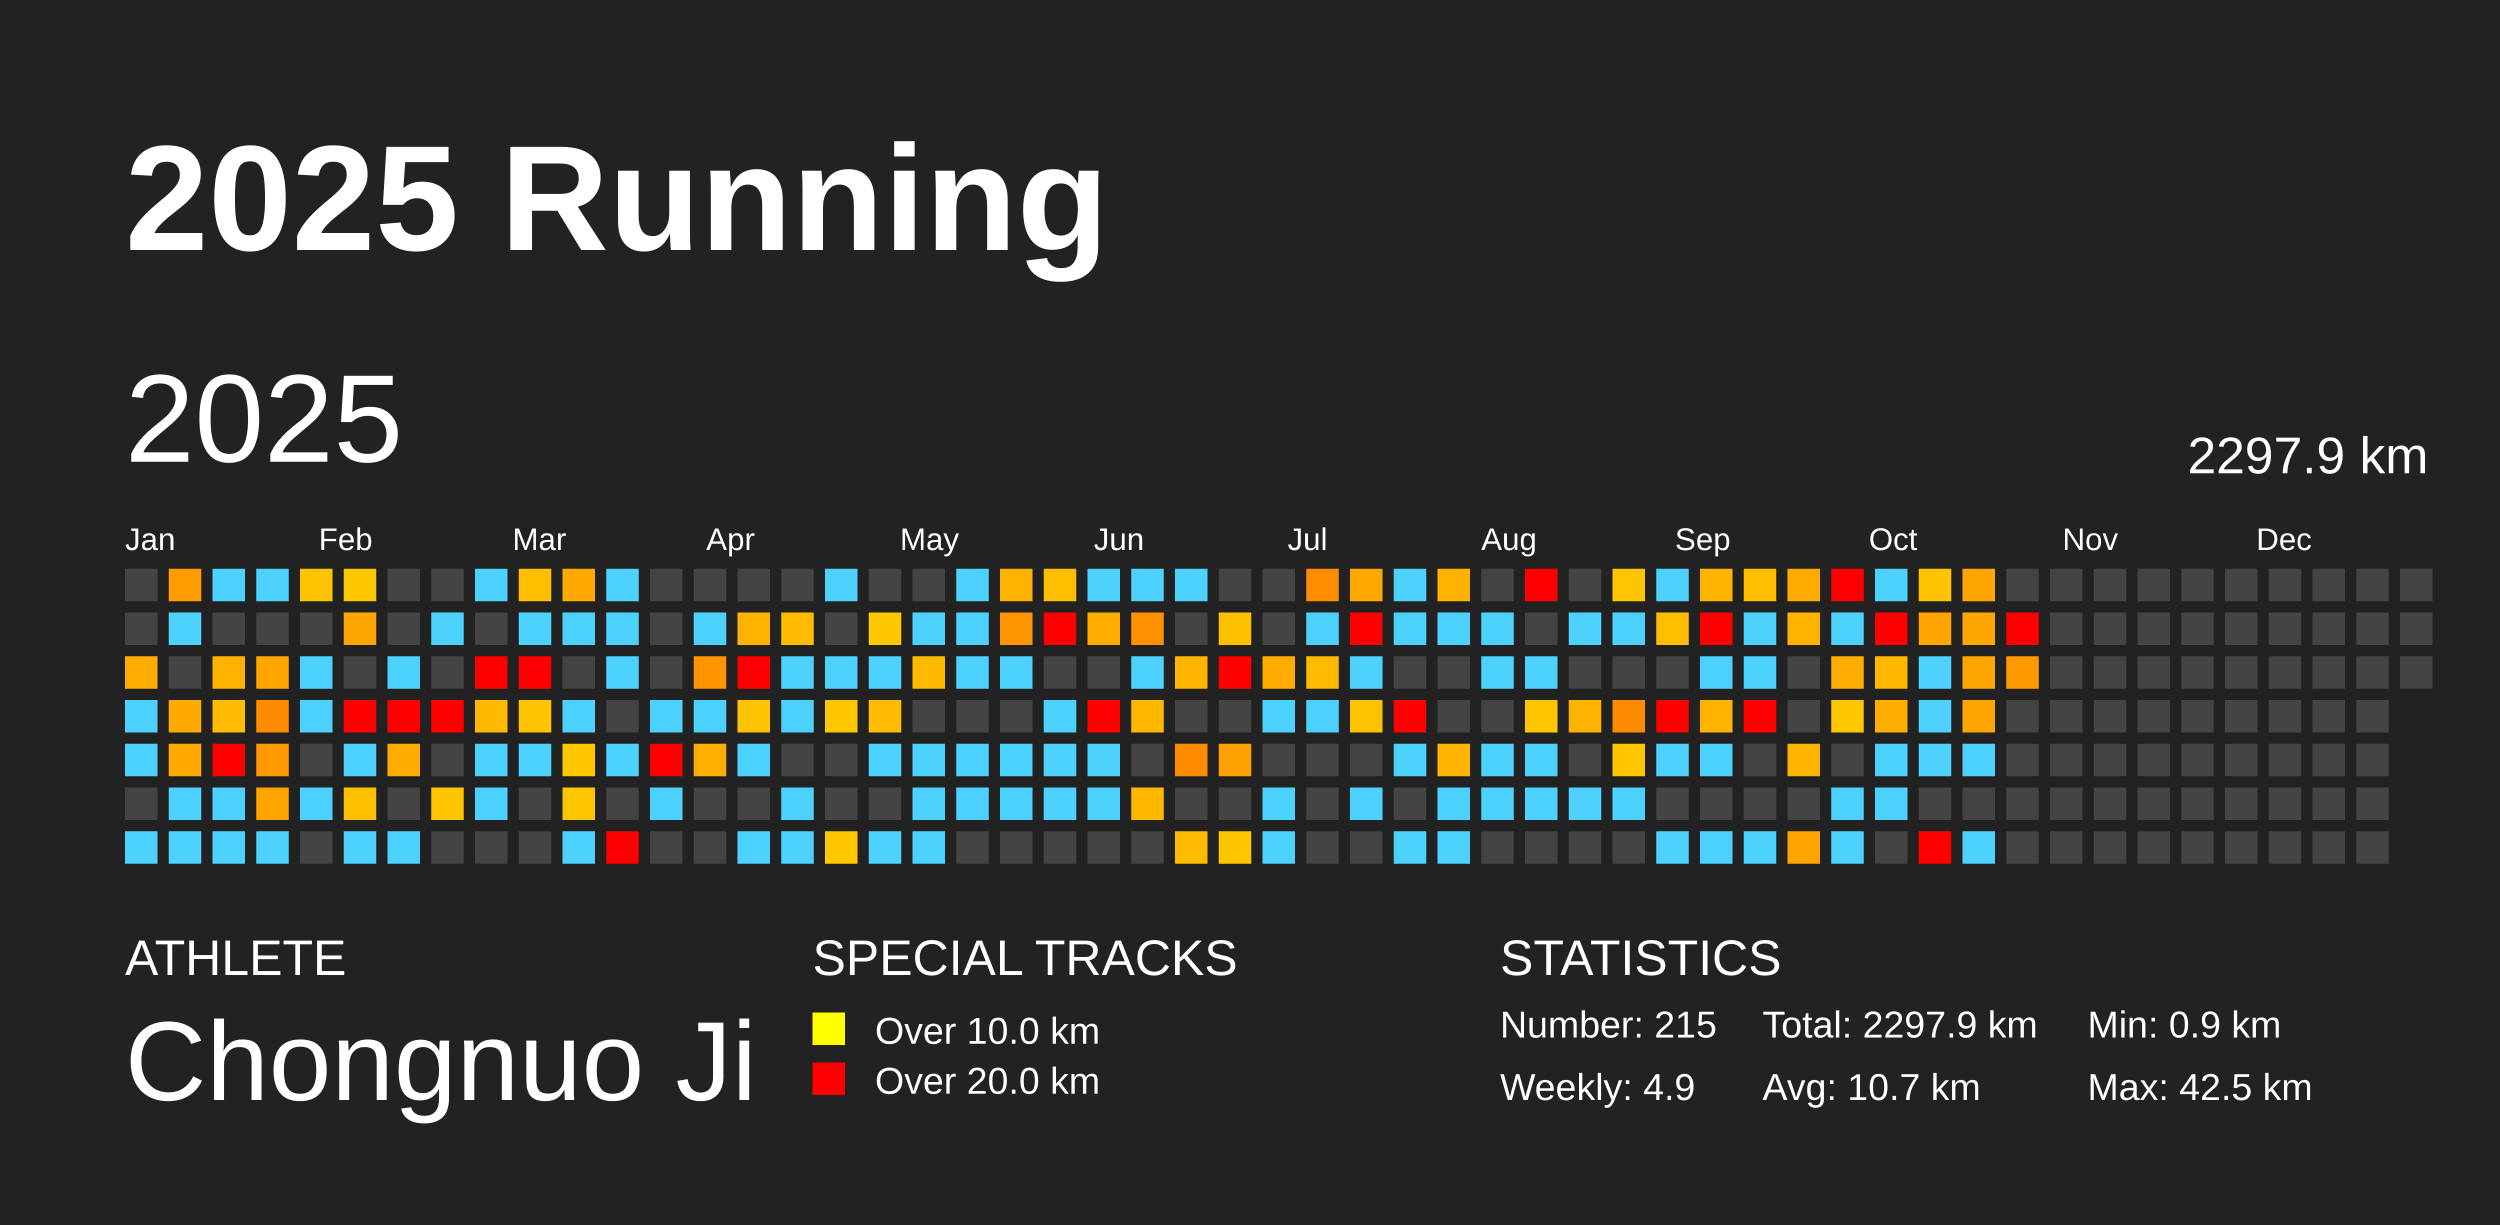
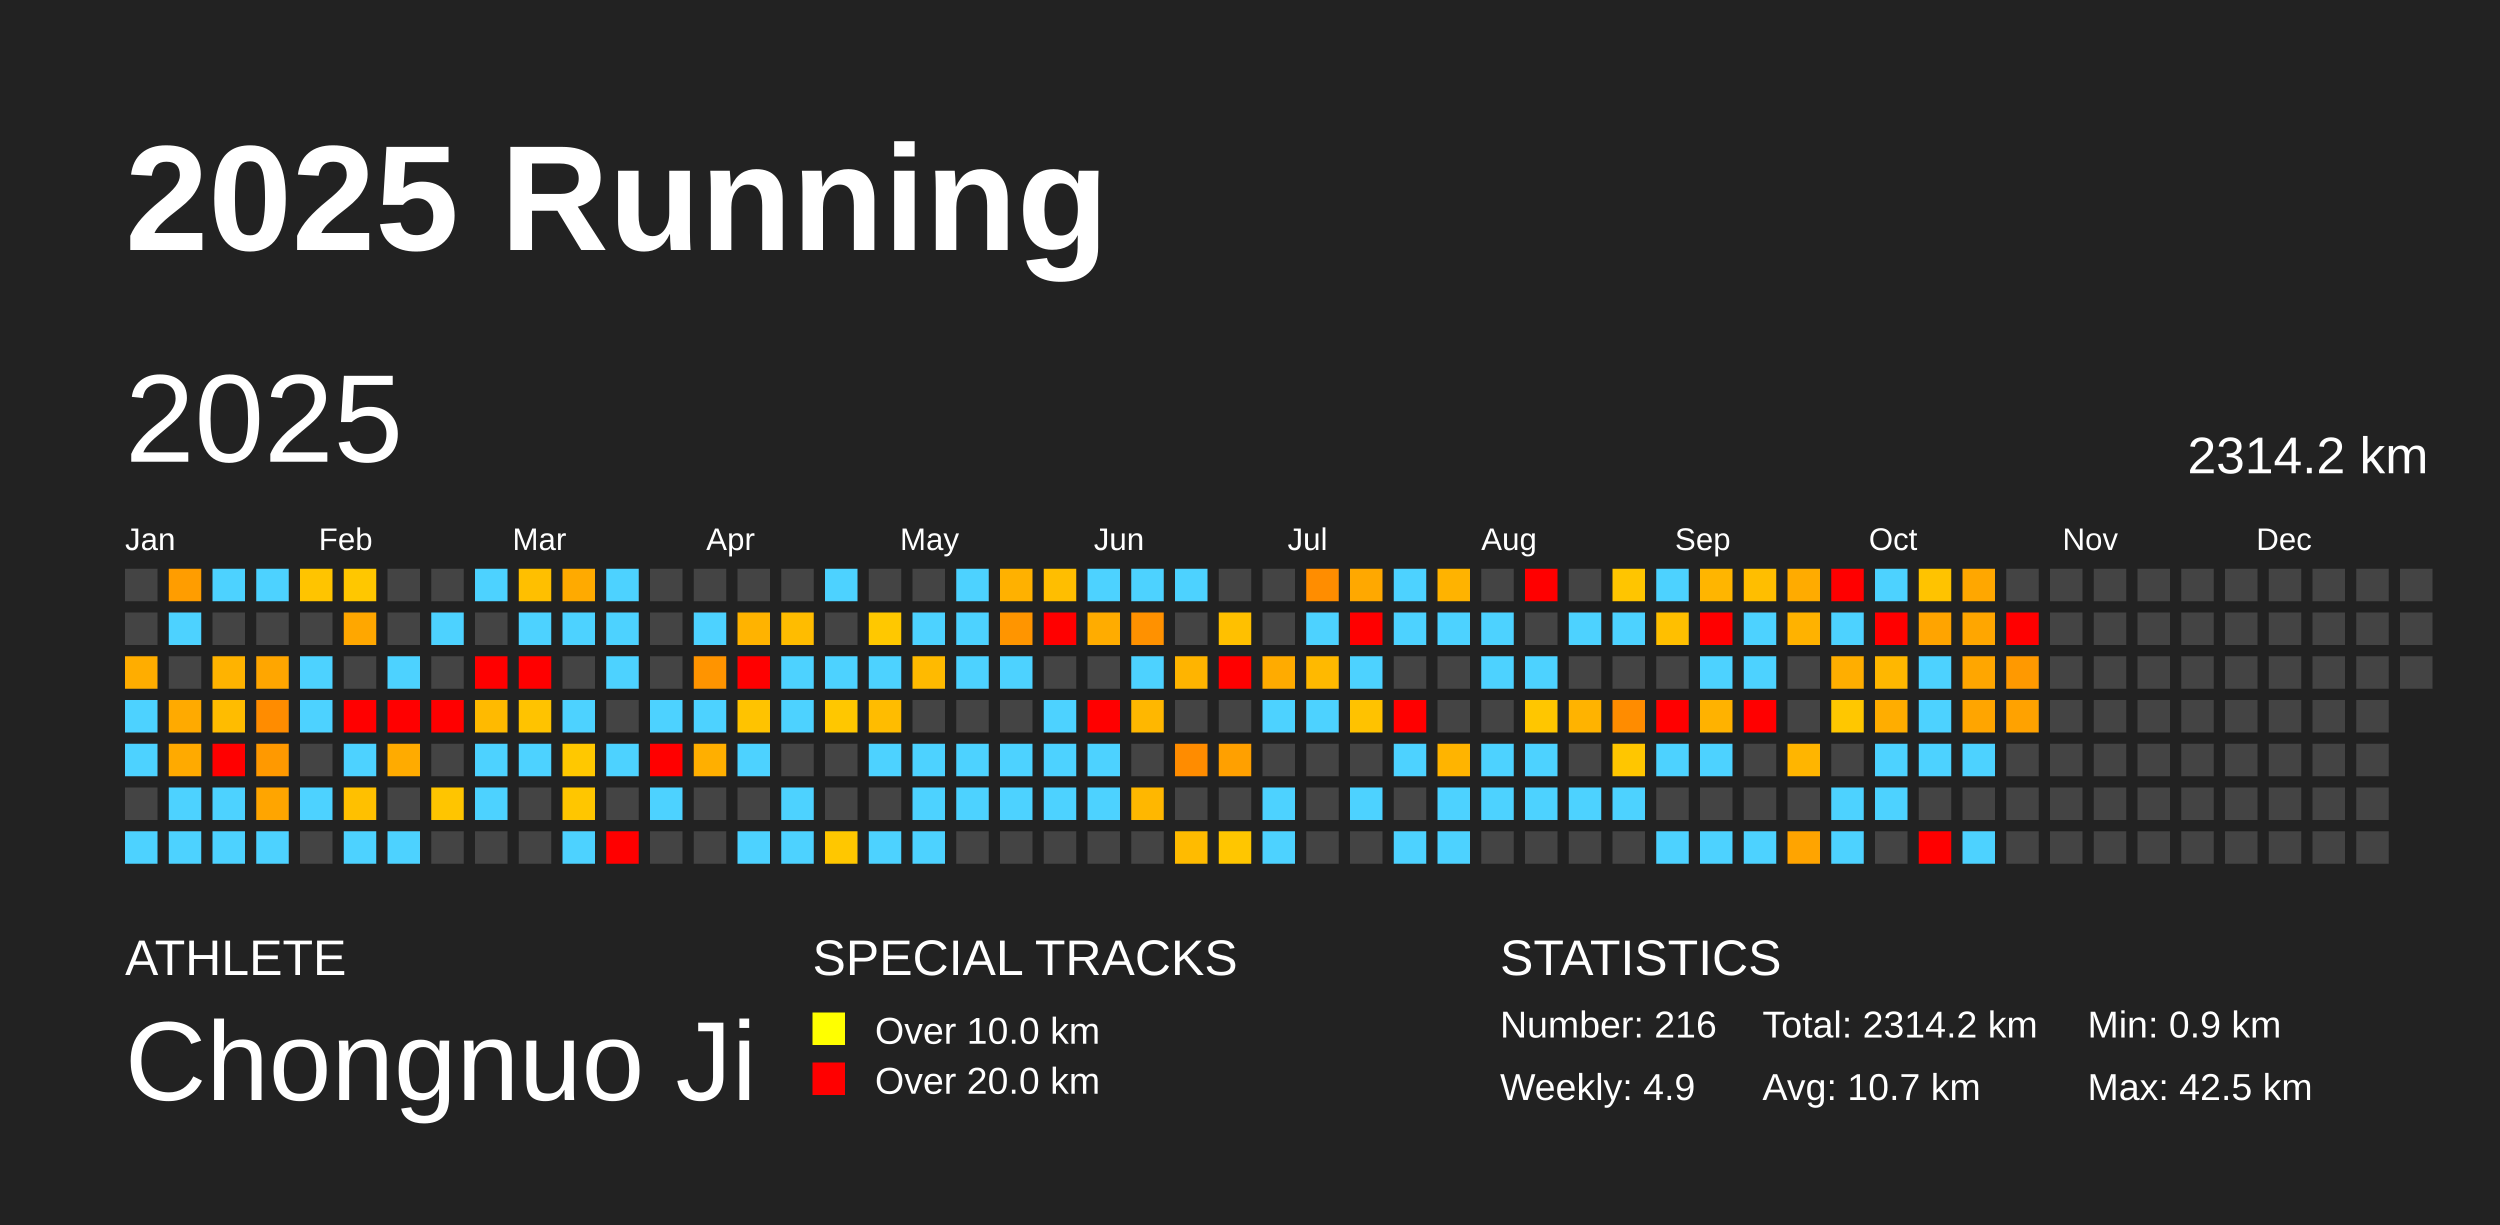
<svg xmlns="http://www.w3.org/2000/svg" baseProfile="full" height="98mm" version="1.1" viewBox="0,0,200,98" width="200mm">
  <defs />
  <rect fill="#222222" height="98" width="200" x="0" y="0" />
  <text fill="#FFFFFF" style="font-size:12px; font-family:Arial; font-weight:bold;" x="10" y="20">2025 Running</text>
  <text fill="#FFFFFF" style="font-size:4px; font-family:Arial" x="10" y="78">ATHLETE</text>
  <text fill="#FFFFFF" style="font-size:9px; font-family:Arial" x="10" y="88">Chongnuo Ji</text>
  <text fill="#FFFFFF" style="font-size:4px; font-family:Arial" x="65" y="78">SPECIAL TRACKS</text>
  <rect fill="yellow" height="2.6" width="2.6" x="65" y="81" />
  <text fill="#FFFFFF" style="font-size:3px; font-family:Arial" x="70" y="83.5">Over 10.0 km</text>
  <rect fill="red" height="2.6" width="2.6" x="65" y="85" />
  <text fill="#FFFFFF" style="font-size:3px; font-family:Arial" x="70" y="87.5">Over 20.0 km</text>
  <text fill="#FFFFFF" style="font-size:4px; font-family:Arial" x="120" y="78">STATISTICS</text>
-   <text fill="#FFFFFF" style="font-size:3px; font-family:Arial" x="120" y="83">Number: 215</text>
+   <text fill="#FFFFFF" style="font-size:3px; font-family:Arial" x="120" y="83">Number: 216</text>
  <text fill="#FFFFFF" style="font-size:3px; font-family:Arial" x="120" y="88">Weekly: 4.9</text>
-   <text fill="#FFFFFF" style="font-size:3px; font-family:Arial" x="141" y="83">Total: 2297.9 km</text>
+   <text fill="#FFFFFF" style="font-size:3px; font-family:Arial" x="141" y="83">Total: 2314.2 km</text>
  <text fill="#FFFFFF" style="font-size:3px; font-family:Arial" x="141" y="88">Avg: 10.7 km</text>
  <text fill="#FFFFFF" style="font-size:3px; font-family:Arial" x="167" y="83">Min: 0.9 km</text>
  <text fill="#FFFFFF" style="font-size:3px; font-family:Arial" x="167" y="88">Max: 42.5 km</text>
  <text dominant-baseline="hanging" fill="#FFFFFF" style="font-size:10.0px; font-family:Arial;" x="10" y="30">2025</text>
-   <text dominant-baseline="hanging" fill="#FFFFFF" style="font-size:4.125px; font-family:Arial;" x="175" y="35">2297.9 km</text>
+   <text dominant-baseline="hanging" fill="#FFFFFF" style="font-size:4.125px; font-family:Arial;" x="175" y="35">2314.2 km</text>
  <text fill="#FFFFFF" style="font-size:2.5px; font-family:Arial" x="10.0" y="44">Jan</text>
  <text fill="#FFFFFF" style="font-size:2.5px; font-family:Arial" x="25.5" y="44">Feb</text>
  <text fill="#FFFFFF" style="font-size:2.5px; font-family:Arial" x="41.0" y="44">Mar</text>
  <text fill="#FFFFFF" style="font-size:2.5px; font-family:Arial" x="56.5" y="44">Apr</text>
  <text fill="#FFFFFF" style="font-size:2.5px; font-family:Arial" x="72.0" y="44">May</text>
  <text fill="#FFFFFF" style="font-size:2.5px; font-family:Arial" x="87.5" y="44">Jun</text>
  <text fill="#FFFFFF" style="font-size:2.5px; font-family:Arial" x="103.0" y="44">Jul</text>
  <text fill="#FFFFFF" style="font-size:2.5px; font-family:Arial" x="118.5" y="44">Aug</text>
  <text fill="#FFFFFF" style="font-size:2.5px; font-family:Arial" x="134.0" y="44">Sep</text>
  <text fill="#FFFFFF" style="font-size:2.5px; font-family:Arial" x="149.5" y="44">Oct</text>
  <text fill="#FFFFFF" style="font-size:2.5px; font-family:Arial" x="165.0" y="44">Nov</text>
  <text fill="#FFFFFF" style="font-size:2.5px; font-family:Arial" x="180.5" y="44">Dec</text>
  <rect fill="#444444" height="2.6" width="2.6" x="10.0" y="45.5" />
  <rect fill="#444444" height="2.6" width="2.6" x="10.0" y="49.0" />
  <rect fill="#ffad00" height="2.6" width="2.6" x="10.0" y="52.5" />
  <rect fill="#4dd2ff" height="2.6" width="2.6" x="10.0" y="56.0" />
  <rect fill="#4dd2ff" height="2.6" width="2.6" x="10.0" y="59.5" />
  <rect fill="#444444" height="2.6" width="2.6" x="10.0" y="63.0" />
  <rect fill="#4dd2ff" height="2.6" width="2.6" x="10.0" y="66.5" />
  <rect fill="#ff9d00" height="2.6" width="2.6" x="13.5" y="45.5" />
  <rect fill="#4dd2ff" height="2.6" width="2.6" x="13.5" y="49.0" />
  <rect fill="#444444" height="2.6" width="2.6" x="13.5" y="52.5" />
  <rect fill="#ffaa00" height="2.6" width="2.6" x="13.5" y="56.0" />
  <rect fill="#ffaa00" height="2.6" width="2.6" x="13.5" y="59.5" />
  <rect fill="#4dd2ff" height="2.6" width="2.6" x="13.5" y="63.0" />
  <rect fill="#4dd2ff" height="2.6" width="2.6" x="13.5" y="66.5" />
  <rect fill="#4dd2ff" height="2.6" width="2.6" x="17.0" y="45.5" />
  <rect fill="#444444" height="2.6" width="2.6" x="17.0" y="49.0" />
  <rect fill="#ffb300" height="2.6" width="2.6" x="17.0" y="52.5" />
  <rect fill="#ffbc00" height="2.6" width="2.6" x="17.0" y="56.0" />
  <rect fill="red" height="2.6" width="2.6" x="17.0" y="59.5" />
  <rect fill="#4dd2ff" height="2.6" width="2.6" x="17.0" y="63.0" />
  <rect fill="#4dd2ff" height="2.6" width="2.6" x="17.0" y="66.5" />
  <rect fill="#4dd2ff" height="2.6" width="2.6" x="20.5" y="45.5" />
  <rect fill="#444444" height="2.6" width="2.6" x="20.5" y="49.0" />
  <rect fill="#ffa600" height="2.6" width="2.6" x="20.5" y="52.5" />
  <rect fill="#ff8c00" height="2.6" width="2.6" x="20.5" y="56.0" />
  <rect fill="#ff9900" height="2.6" width="2.6" x="20.5" y="59.5" />
  <rect fill="#ffa500" height="2.6" width="2.6" x="20.5" y="63.0" />
  <rect fill="#4dd2ff" height="2.6" width="2.6" x="20.5" y="66.5" />
  <rect fill="#ffc400" height="2.6" width="2.6" x="24.0" y="45.5" />
  <rect fill="#444444" height="2.6" width="2.6" x="24.0" y="49.0" />
  <rect fill="#4dd2ff" height="2.6" width="2.6" x="24.0" y="52.5" />
  <rect fill="#4dd2ff" height="2.6" width="2.6" x="24.0" y="56.0" />
  <rect fill="#444444" height="2.6" width="2.6" x="24.0" y="59.5" />
  <rect fill="#4dd2ff" height="2.6" width="2.6" x="24.0" y="63.0" />
  <rect fill="#444444" height="2.6" width="2.6" x="24.0" y="66.5" />
  <rect fill="#ffc700" height="2.6" width="2.6" x="27.5" y="45.5" />
  <rect fill="#ffa700" height="2.6" width="2.6" x="27.5" y="49.0" />
  <rect fill="#444444" height="2.6" width="2.6" x="27.5" y="52.5" />
  <rect fill="red" height="2.6" width="2.6" x="27.5" y="56.0" />
  <rect fill="#4dd2ff" height="2.6" width="2.6" x="27.5" y="59.5" />
  <rect fill="#ffc000" height="2.6" width="2.6" x="27.5" y="63.0" />
  <rect fill="#4dd2ff" height="2.6" width="2.6" x="27.5" y="66.5" />
  <rect fill="#444444" height="2.6" width="2.6" x="31.0" y="45.5" />
  <rect fill="#444444" height="2.6" width="2.6" x="31.0" y="49.0" />
  <rect fill="#4dd2ff" height="2.6" width="2.6" x="31.0" y="52.5" />
  <rect fill="red" height="2.6" width="2.6" x="31.0" y="56.0" />
  <rect fill="#ffab00" height="2.6" width="2.6" x="31.0" y="59.5" />
  <rect fill="#444444" height="2.6" width="2.6" x="31.0" y="63.0" />
  <rect fill="#4dd2ff" height="2.6" width="2.6" x="31.0" y="66.5" />
  <rect fill="#444444" height="2.6" width="2.6" x="34.5" y="45.5" />
  <rect fill="#4dd2ff" height="2.6" width="2.6" x="34.5" y="49.0" />
  <rect fill="#444444" height="2.6" width="2.6" x="34.5" y="52.5" />
  <rect fill="red" height="2.6" width="2.6" x="34.5" y="56.0" />
  <rect fill="#444444" height="2.6" width="2.6" x="34.5" y="59.5" />
  <rect fill="#ffc500" height="2.6" width="2.6" x="34.5" y="63.0" />
  <rect fill="#444444" height="2.6" width="2.6" x="34.5" y="66.5" />
  <rect fill="#4dd2ff" height="2.6" width="2.6" x="38.0" y="45.5" />
  <rect fill="#444444" height="2.6" width="2.6" x="38.0" y="49.0" />
  <rect fill="red" height="2.6" width="2.6" x="38.0" y="52.5" />
  <rect fill="#ffba00" height="2.6" width="2.6" x="38.0" y="56.0" />
  <rect fill="#4dd2ff" height="2.6" width="2.6" x="38.0" y="59.5" />
  <rect fill="#4dd2ff" height="2.6" width="2.6" x="38.0" y="63.0" />
  <rect fill="#444444" height="2.6" width="2.6" x="38.0" y="66.5" />
  <rect fill="#ffbf00" height="2.6" width="2.6" x="41.5" y="45.5" />
  <rect fill="#4dd2ff" height="2.6" width="2.6" x="41.5" y="49.0" />
  <rect fill="red" height="2.6" width="2.6" x="41.5" y="52.5" />
  <rect fill="#ffc300" height="2.6" width="2.6" x="41.5" y="56.0" />
  <rect fill="#4dd2ff" height="2.6" width="2.6" x="41.5" y="59.5" />
  <rect fill="#444444" height="2.6" width="2.6" x="41.5" y="63.0" />
  <rect fill="#444444" height="2.6" width="2.6" x="41.5" y="66.5" />
  <rect fill="#ffaa00" height="2.6" width="2.6" x="45.0" y="45.5" />
  <rect fill="#4dd2ff" height="2.6" width="2.6" x="45.0" y="49.0" />
  <rect fill="#444444" height="2.6" width="2.6" x="45.0" y="52.5" />
  <rect fill="#4dd2ff" height="2.6" width="2.6" x="45.0" y="56.0" />
  <rect fill="#ffc800" height="2.6" width="2.6" x="45.0" y="59.5" />
  <rect fill="#ffc600" height="2.6" width="2.6" x="45.0" y="63.0" />
  <rect fill="#4dd2ff" height="2.6" width="2.6" x="45.0" y="66.5" />
  <rect fill="#4dd2ff" height="2.6" width="2.6" x="48.5" y="45.5" />
  <rect fill="#4dd2ff" height="2.6" width="2.6" x="48.5" y="49.0" />
  <rect fill="#4dd2ff" height="2.6" width="2.6" x="48.5" y="52.5" />
  <rect fill="#444444" height="2.6" width="2.6" x="48.5" y="56.0" />
  <rect fill="#4dd2ff" height="2.6" width="2.6" x="48.5" y="59.5" />
  <rect fill="#444444" height="2.6" width="2.6" x="48.5" y="63.0" />
  <rect fill="red" height="2.6" width="2.6" x="48.5" y="66.5" />
  <rect fill="#444444" height="2.6" width="2.6" x="52.0" y="45.5" />
  <rect fill="#444444" height="2.6" width="2.6" x="52.0" y="49.0" />
  <rect fill="#444444" height="2.6" width="2.6" x="52.0" y="52.5" />
  <rect fill="#4dd2ff" height="2.6" width="2.6" x="52.0" y="56.0" />
  <rect fill="red" height="2.6" width="2.6" x="52.0" y="59.5" />
  <rect fill="#4dd2ff" height="2.6" width="2.6" x="52.0" y="63.0" />
  <rect fill="#444444" height="2.6" width="2.6" x="52.0" y="66.5" />
  <rect fill="#444444" height="2.6" width="2.6" x="55.5" y="45.5" />
  <rect fill="#4dd2ff" height="2.6" width="2.6" x="55.5" y="49.0" />
  <rect fill="#ff9400" height="2.6" width="2.6" x="55.5" y="52.5" />
  <rect fill="#4dd2ff" height="2.6" width="2.6" x="55.5" y="56.0" />
  <rect fill="#ffaf00" height="2.6" width="2.6" x="55.5" y="59.5" />
  <rect fill="#444444" height="2.6" width="2.6" x="55.5" y="63.0" />
  <rect fill="#444444" height="2.6" width="2.6" x="55.5" y="66.5" />
  <rect fill="#444444" height="2.6" width="2.6" x="59.0" y="45.5" />
  <rect fill="#ffb300" height="2.6" width="2.6" x="59.0" y="49.0" />
  <rect fill="red" height="2.6" width="2.6" x="59.0" y="52.5" />
  <rect fill="#ffc300" height="2.6" width="2.6" x="59.0" y="56.0" />
  <rect fill="#4dd2ff" height="2.6" width="2.6" x="59.0" y="59.5" />
  <rect fill="#444444" height="2.6" width="2.6" x="59.0" y="63.0" />
  <rect fill="#4dd2ff" height="2.6" width="2.6" x="59.0" y="66.5" />
  <rect fill="#444444" height="2.6" width="2.6" x="62.5" y="45.5" />
  <rect fill="#ffbc00" height="2.6" width="2.6" x="62.5" y="49.0" />
  <rect fill="#4dd2ff" height="2.6" width="2.6" x="62.5" y="52.5" />
  <rect fill="#4dd2ff" height="2.6" width="2.6" x="62.5" y="56.0" />
  <rect fill="#444444" height="2.6" width="2.6" x="62.5" y="59.5" />
  <rect fill="#4dd2ff" height="2.6" width="2.6" x="62.5" y="63.0" />
  <rect fill="#4dd2ff" height="2.6" width="2.6" x="62.5" y="66.5" />
  <rect fill="#4dd2ff" height="2.6" width="2.6" x="66.0" y="45.5" />
  <rect fill="#444444" height="2.6" width="2.6" x="66.0" y="49.0" />
  <rect fill="#4dd2ff" height="2.6" width="2.6" x="66.0" y="52.5" />
  <rect fill="#ffc700" height="2.6" width="2.6" x="66.0" y="56.0" />
  <rect fill="#444444" height="2.6" width="2.6" x="66.0" y="59.5" />
  <rect fill="#444444" height="2.6" width="2.6" x="66.0" y="63.0" />
  <rect fill="#ffc700" height="2.6" width="2.6" x="66.0" y="66.5" />
  <rect fill="#444444" height="2.6" width="2.6" x="69.5" y="45.5" />
  <rect fill="#ffc800" height="2.6" width="2.6" x="69.5" y="49.0" />
  <rect fill="#4dd2ff" height="2.6" width="2.6" x="69.5" y="52.5" />
  <rect fill="#ffbc00" height="2.6" width="2.6" x="69.5" y="56.0" />
  <rect fill="#4dd2ff" height="2.6" width="2.6" x="69.5" y="59.5" />
  <rect fill="#444444" height="2.6" width="2.6" x="69.5" y="63.0" />
  <rect fill="#4dd2ff" height="2.6" width="2.6" x="69.5" y="66.5" />
  <rect fill="#444444" height="2.6" width="2.6" x="73.0" y="45.5" />
  <rect fill="#4dd2ff" height="2.6" width="2.6" x="73.0" y="49.0" />
  <rect fill="#ffba00" height="2.6" width="2.6" x="73.0" y="52.5" />
  <rect fill="#444444" height="2.6" width="2.6" x="73.0" y="56.0" />
  <rect fill="#4dd2ff" height="2.6" width="2.6" x="73.0" y="59.5" />
  <rect fill="#4dd2ff" height="2.6" width="2.6" x="73.0" y="63.0" />
  <rect fill="#4dd2ff" height="2.6" width="2.6" x="73.0" y="66.5" />
  <rect fill="#4dd2ff" height="2.6" width="2.6" x="76.5" y="45.5" />
  <rect fill="#4dd2ff" height="2.6" width="2.6" x="76.5" y="49.0" />
  <rect fill="#4dd2ff" height="2.6" width="2.6" x="76.5" y="52.5" />
  <rect fill="#444444" height="2.6" width="2.6" x="76.5" y="56.0" />
  <rect fill="#4dd2ff" height="2.6" width="2.6" x="76.5" y="59.5" />
  <rect fill="#4dd2ff" height="2.6" width="2.6" x="76.5" y="63.0" />
  <rect fill="#444444" height="2.6" width="2.6" x="76.5" y="66.5" />
  <rect fill="#ffb100" height="2.6" width="2.6" x="80.0" y="45.5" />
  <rect fill="#ff9500" height="2.6" width="2.6" x="80.0" y="49.0" />
  <rect fill="#4dd2ff" height="2.6" width="2.6" x="80.0" y="52.5" />
  <rect fill="#444444" height="2.6" width="2.6" x="80.0" y="56.0" />
  <rect fill="#4dd2ff" height="2.6" width="2.6" x="80.0" y="59.5" />
  <rect fill="#4dd2ff" height="2.6" width="2.6" x="80.0" y="63.0" />
  <rect fill="#444444" height="2.6" width="2.6" x="80.0" y="66.5" />
  <rect fill="#ffbe00" height="2.6" width="2.6" x="83.5" y="45.5" />
  <rect fill="red" height="2.6" width="2.6" x="83.5" y="49.0" />
  <rect fill="#444444" height="2.6" width="2.6" x="83.5" y="52.5" />
  <rect fill="#4dd2ff" height="2.6" width="2.6" x="83.5" y="56.0" />
  <rect fill="#4dd2ff" height="2.6" width="2.6" x="83.5" y="59.5" />
  <rect fill="#4dd2ff" height="2.6" width="2.6" x="83.5" y="63.0" />
  <rect fill="#444444" height="2.6" width="2.6" x="83.5" y="66.5" />
  <rect fill="#4dd2ff" height="2.6" width="2.6" x="87.0" y="45.5" />
  <rect fill="#ffac00" height="2.6" width="2.6" x="87.0" y="49.0" />
  <rect fill="#444444" height="2.6" width="2.6" x="87.0" y="52.5" />
  <rect fill="red" height="2.6" width="2.6" x="87.0" y="56.0" />
  <rect fill="#4dd2ff" height="2.6" width="2.6" x="87.0" y="59.5" />
  <rect fill="#4dd2ff" height="2.6" width="2.6" x="87.0" y="63.0" />
  <rect fill="#444444" height="2.6" width="2.6" x="87.0" y="66.5" />
  <rect fill="#4dd2ff" height="2.6" width="2.6" x="90.5" y="45.5" />
  <rect fill="#ff9100" height="2.6" width="2.6" x="90.5" y="49.0" />
  <rect fill="#4dd2ff" height="2.6" width="2.6" x="90.5" y="52.5" />
  <rect fill="#ffb700" height="2.6" width="2.6" x="90.5" y="56.0" />
  <rect fill="#444444" height="2.6" width="2.6" x="90.5" y="59.5" />
  <rect fill="#ffb700" height="2.6" width="2.6" x="90.5" y="63.0" />
  <rect fill="#444444" height="2.6" width="2.6" x="90.5" y="66.5" />
  <rect fill="#4dd2ff" height="2.6" width="2.6" x="94.0" y="45.5" />
  <rect fill="#444444" height="2.6" width="2.6" x="94.0" y="49.0" />
  <rect fill="#ffb400" height="2.6" width="2.6" x="94.0" y="52.5" />
  <rect fill="#444444" height="2.6" width="2.6" x="94.0" y="56.0" />
  <rect fill="#ff8c00" height="2.6" width="2.6" x="94.0" y="59.5" />
  <rect fill="#444444" height="2.6" width="2.6" x="94.0" y="63.0" />
  <rect fill="#ffbb00" height="2.6" width="2.6" x="94.0" y="66.5" />
  <rect fill="#444444" height="2.6" width="2.6" x="97.5" y="45.5" />
  <rect fill="#ffc000" height="2.6" width="2.6" x="97.5" y="49.0" />
  <rect fill="red" height="2.6" width="2.6" x="97.5" y="52.5" />
  <rect fill="#444444" height="2.6" width="2.6" x="97.5" y="56.0" />
  <rect fill="#ffa000" height="2.6" width="2.6" x="97.5" y="59.5" />
  <rect fill="#444444" height="2.6" width="2.6" x="97.5" y="63.0" />
  <rect fill="#ffc600" height="2.6" width="2.6" x="97.5" y="66.5" />
  <rect fill="#444444" height="2.6" width="2.6" x="101.0" y="45.5" />
  <rect fill="#444444" height="2.6" width="2.6" x="101.0" y="49.0" />
  <rect fill="#ffab00" height="2.6" width="2.6" x="101.0" y="52.5" />
  <rect fill="#4dd2ff" height="2.6" width="2.6" x="101.0" y="56.0" />
  <rect fill="#444444" height="2.6" width="2.6" x="101.0" y="59.5" />
  <rect fill="#4dd2ff" height="2.6" width="2.6" x="101.0" y="63.0" />
  <rect fill="#4dd2ff" height="2.6" width="2.6" x="101.0" y="66.5" />
  <rect fill="#ff8d00" height="2.6" width="2.6" x="104.5" y="45.5" />
  <rect fill="#4dd2ff" height="2.6" width="2.6" x="104.5" y="49.0" />
  <rect fill="#ffb900" height="2.6" width="2.6" x="104.5" y="52.5" />
  <rect fill="#4dd2ff" height="2.6" width="2.6" x="104.5" y="56.0" />
  <rect fill="#444444" height="2.6" width="2.6" x="104.5" y="59.5" />
  <rect fill="#444444" height="2.6" width="2.6" x="104.5" y="63.0" />
  <rect fill="#444444" height="2.6" width="2.6" x="104.5" y="66.5" />
  <rect fill="#ffa800" height="2.6" width="2.6" x="108.0" y="45.5" />
  <rect fill="red" height="2.6" width="2.6" x="108.0" y="49.0" />
  <rect fill="#4dd2ff" height="2.6" width="2.6" x="108.0" y="52.5" />
  <rect fill="#ffc200" height="2.6" width="2.6" x="108.0" y="56.0" />
  <rect fill="#444444" height="2.6" width="2.6" x="108.0" y="59.5" />
  <rect fill="#4dd2ff" height="2.6" width="2.6" x="108.0" y="63.0" />
  <rect fill="#444444" height="2.6" width="2.6" x="108.0" y="66.5" />
  <rect fill="#4dd2ff" height="2.6" width="2.6" x="111.5" y="45.5" />
  <rect fill="#4dd2ff" height="2.6" width="2.6" x="111.5" y="49.0" />
  <rect fill="#444444" height="2.6" width="2.6" x="111.5" y="52.5" />
  <rect fill="red" height="2.6" width="2.6" x="111.5" y="56.0" />
  <rect fill="#4dd2ff" height="2.6" width="2.6" x="111.5" y="59.5" />
  <rect fill="#444444" height="2.6" width="2.6" x="111.5" y="63.0" />
  <rect fill="#4dd2ff" height="2.6" width="2.6" x="111.5" y="66.5" />
  <rect fill="#ffb300" height="2.6" width="2.6" x="115.0" y="45.5" />
  <rect fill="#4dd2ff" height="2.6" width="2.6" x="115.0" y="49.0" />
  <rect fill="#444444" height="2.6" width="2.6" x="115.0" y="52.5" />
  <rect fill="#444444" height="2.6" width="2.6" x="115.0" y="56.0" />
  <rect fill="#ffb400" height="2.6" width="2.6" x="115.0" y="59.5" />
  <rect fill="#4dd2ff" height="2.6" width="2.6" x="115.0" y="63.0" />
  <rect fill="#4dd2ff" height="2.6" width="2.6" x="115.0" y="66.5" />
  <rect fill="#444444" height="2.6" width="2.6" x="118.5" y="45.5" />
  <rect fill="#4dd2ff" height="2.6" width="2.6" x="118.5" y="49.0" />
  <rect fill="#4dd2ff" height="2.6" width="2.6" x="118.5" y="52.5" />
  <rect fill="#444444" height="2.6" width="2.6" x="118.5" y="56.0" />
  <rect fill="#4dd2ff" height="2.6" width="2.6" x="118.5" y="59.5" />
  <rect fill="#4dd2ff" height="2.6" width="2.6" x="118.5" y="63.0" />
  <rect fill="#444444" height="2.6" width="2.6" x="118.5" y="66.5" />
  <rect fill="red" height="2.6" width="2.6" x="122.0" y="45.5" />
  <rect fill="#444444" height="2.6" width="2.6" x="122.0" y="49.0" />
  <rect fill="#4dd2ff" height="2.6" width="2.6" x="122.0" y="52.5" />
  <rect fill="#ffc600" height="2.6" width="2.6" x="122.0" y="56.0" />
  <rect fill="#4dd2ff" height="2.6" width="2.6" x="122.0" y="59.5" />
  <rect fill="#4dd2ff" height="2.6" width="2.6" x="122.0" y="63.0" />
  <rect fill="#444444" height="2.6" width="2.6" x="122.0" y="66.5" />
  <rect fill="#444444" height="2.6" width="2.6" x="125.5" y="45.5" />
  <rect fill="#4dd2ff" height="2.6" width="2.6" x="125.5" y="49.0" />
  <rect fill="#444444" height="2.6" width="2.6" x="125.5" y="52.5" />
  <rect fill="#ffb300" height="2.6" width="2.6" x="125.5" y="56.0" />
  <rect fill="#444444" height="2.6" width="2.6" x="125.5" y="59.5" />
  <rect fill="#4dd2ff" height="2.6" width="2.6" x="125.5" y="63.0" />
  <rect fill="#444444" height="2.6" width="2.6" x="125.5" y="66.5" />
  <rect fill="#ffc500" height="2.6" width="2.6" x="129.0" y="45.5" />
  <rect fill="#4dd2ff" height="2.6" width="2.6" x="129.0" y="49.0" />
  <rect fill="#444444" height="2.6" width="2.6" x="129.0" y="52.5" />
  <rect fill="#ff8c00" height="2.6" width="2.6" x="129.0" y="56.0" />
  <rect fill="#ffc600" height="2.6" width="2.6" x="129.0" y="59.5" />
  <rect fill="#4dd2ff" height="2.6" width="2.6" x="129.0" y="63.0" />
  <rect fill="#444444" height="2.6" width="2.6" x="129.0" y="66.5" />
  <rect fill="#4dd2ff" height="2.6" width="2.6" x="132.5" y="45.5" />
  <rect fill="#ffbf00" height="2.6" width="2.6" x="132.5" y="49.0" />
  <rect fill="#444444" height="2.6" width="2.6" x="132.5" y="52.5" />
  <rect fill="red" height="2.6" width="2.6" x="132.5" y="56.0" />
  <rect fill="#4dd2ff" height="2.6" width="2.6" x="132.5" y="59.5" />
  <rect fill="#444444" height="2.6" width="2.6" x="132.5" y="63.0" />
  <rect fill="#4dd2ff" height="2.6" width="2.6" x="132.5" y="66.5" />
  <rect fill="#ffb500" height="2.6" width="2.6" x="136.0" y="45.5" />
  <rect fill="red" height="2.6" width="2.6" x="136.0" y="49.0" />
  <rect fill="#4dd2ff" height="2.6" width="2.6" x="136.0" y="52.5" />
  <rect fill="#ffb200" height="2.6" width="2.6" x="136.0" y="56.0" />
  <rect fill="#4dd2ff" height="2.6" width="2.6" x="136.0" y="59.5" />
  <rect fill="#444444" height="2.6" width="2.6" x="136.0" y="63.0" />
  <rect fill="#4dd2ff" height="2.6" width="2.6" x="136.0" y="66.5" />
  <rect fill="#ffbe00" height="2.6" width="2.6" x="139.5" y="45.5" />
  <rect fill="#4dd2ff" height="2.6" width="2.6" x="139.5" y="49.0" />
  <rect fill="#4dd2ff" height="2.6" width="2.6" x="139.5" y="52.5" />
  <rect fill="red" height="2.6" width="2.6" x="139.5" y="56.0" />
  <rect fill="#444444" height="2.6" width="2.6" x="139.5" y="59.5" />
  <rect fill="#444444" height="2.6" width="2.6" x="139.5" y="63.0" />
  <rect fill="#4dd2ff" height="2.6" width="2.6" x="139.5" y="66.5" />
  <rect fill="#ffab00" height="2.6" width="2.6" x="143.0" y="45.5" />
  <rect fill="#ffb200" height="2.6" width="2.6" x="143.0" y="49.0" />
  <rect fill="#444444" height="2.6" width="2.6" x="143.0" y="52.5" />
  <rect fill="#444444" height="2.6" width="2.6" x="143.0" y="56.0" />
  <rect fill="#ffb500" height="2.6" width="2.6" x="143.0" y="59.5" />
  <rect fill="#444444" height="2.6" width="2.6" x="143.0" y="63.0" />
  <rect fill="#ffa400" height="2.6" width="2.6" x="143.0" y="66.5" />
  <rect fill="red" height="2.6" width="2.6" x="146.5" y="45.5" />
  <rect fill="#4dd2ff" height="2.6" width="2.6" x="146.5" y="49.0" />
  <rect fill="#ffae00" height="2.6" width="2.6" x="146.5" y="52.5" />
  <rect fill="#ffc700" height="2.6" width="2.6" x="146.5" y="56.0" />
  <rect fill="#444444" height="2.6" width="2.6" x="146.5" y="59.5" />
  <rect fill="#4dd2ff" height="2.6" width="2.6" x="146.5" y="63.0" />
  <rect fill="#4dd2ff" height="2.6" width="2.6" x="146.5" y="66.5" />
  <rect fill="#4dd2ff" height="2.6" width="2.6" x="150.0" y="45.5" />
  <rect fill="red" height="2.6" width="2.6" x="150.0" y="49.0" />
  <rect fill="#ffb700" height="2.6" width="2.6" x="150.0" y="52.5" />
  <rect fill="#ffad00" height="2.6" width="2.6" x="150.0" y="56.0" />
  <rect fill="#4dd2ff" height="2.6" width="2.6" x="150.0" y="59.5" />
  <rect fill="#4dd2ff" height="2.6" width="2.6" x="150.0" y="63.0" />
  <rect fill="#444444" height="2.6" width="2.6" x="150.0" y="66.5" />
  <rect fill="#ffc300" height="2.6" width="2.6" x="153.5" y="45.5" />
  <rect fill="#ffa400" height="2.6" width="2.6" x="153.5" y="49.0" />
  <rect fill="#4dd2ff" height="2.6" width="2.6" x="153.5" y="52.5" />
  <rect fill="#4dd2ff" height="2.6" width="2.6" x="153.5" y="56.0" />
  <rect fill="#4dd2ff" height="2.6" width="2.6" x="153.5" y="59.5" />
  <rect fill="#444444" height="2.6" width="2.6" x="153.5" y="63.0" />
  <rect fill="red" height="2.6" width="2.6" x="153.5" y="66.5" />
  <rect fill="#ffa700" height="2.6" width="2.6" x="157.0" y="45.5" />
  <rect fill="#ffa600" height="2.6" width="2.6" x="157.0" y="49.0" />
  <rect fill="#ffa600" height="2.6" width="2.6" x="157.0" y="52.5" />
  <rect fill="#ffa500" height="2.6" width="2.6" x="157.0" y="56.0" />
  <rect fill="#4dd2ff" height="2.6" width="2.6" x="157.0" y="59.5" />
  <rect fill="#444444" height="2.6" width="2.6" x="157.0" y="63.0" />
  <rect fill="#4dd2ff" height="2.6" width="2.6" x="157.0" y="66.5" />
  <rect fill="#444444" height="2.6" width="2.6" x="160.5" y="45.5" />
  <rect fill="red" height="2.6" width="2.6" x="160.5" y="49.0" />
  <rect fill="#ff9900" height="2.6" width="2.6" x="160.5" y="52.5" />
-   <rect fill="#444444" height="2.6" width="2.6" x="160.5" y="56.0" />
+   <rect fill="#ffa200" height="2.6" width="2.6" x="160.5" y="56.0" />
  <rect fill="#444444" height="2.6" width="2.6" x="160.5" y="59.5" />
  <rect fill="#444444" height="2.6" width="2.6" x="160.5" y="63.0" />
  <rect fill="#444444" height="2.6" width="2.6" x="160.5" y="66.5" />
  <rect fill="#444444" height="2.6" width="2.6" x="164.0" y="45.5" />
  <rect fill="#444444" height="2.6" width="2.6" x="164.0" y="49.0" />
  <rect fill="#444444" height="2.6" width="2.6" x="164.0" y="52.5" />
  <rect fill="#444444" height="2.6" width="2.6" x="164.0" y="56.0" />
  <rect fill="#444444" height="2.6" width="2.6" x="164.0" y="59.5" />
  <rect fill="#444444" height="2.6" width="2.6" x="164.0" y="63.0" />
  <rect fill="#444444" height="2.6" width="2.6" x="164.0" y="66.5" />
  <rect fill="#444444" height="2.6" width="2.6" x="167.5" y="45.5" />
  <rect fill="#444444" height="2.6" width="2.6" x="167.5" y="49.0" />
  <rect fill="#444444" height="2.6" width="2.6" x="167.5" y="52.5" />
  <rect fill="#444444" height="2.6" width="2.6" x="167.5" y="56.0" />
  <rect fill="#444444" height="2.6" width="2.6" x="167.5" y="59.5" />
  <rect fill="#444444" height="2.6" width="2.6" x="167.5" y="63.0" />
  <rect fill="#444444" height="2.6" width="2.6" x="167.5" y="66.5" />
  <rect fill="#444444" height="2.6" width="2.6" x="171.0" y="45.5" />
  <rect fill="#444444" height="2.6" width="2.6" x="171.0" y="49.0" />
  <rect fill="#444444" height="2.6" width="2.6" x="171.0" y="52.5" />
  <rect fill="#444444" height="2.6" width="2.6" x="171.0" y="56.0" />
  <rect fill="#444444" height="2.6" width="2.6" x="171.0" y="59.5" />
  <rect fill="#444444" height="2.6" width="2.6" x="171.0" y="63.0" />
  <rect fill="#444444" height="2.6" width="2.6" x="171.0" y="66.5" />
  <rect fill="#444444" height="2.6" width="2.6" x="174.5" y="45.5" />
  <rect fill="#444444" height="2.6" width="2.6" x="174.5" y="49.0" />
  <rect fill="#444444" height="2.6" width="2.6" x="174.5" y="52.5" />
  <rect fill="#444444" height="2.6" width="2.6" x="174.5" y="56.0" />
  <rect fill="#444444" height="2.6" width="2.6" x="174.5" y="59.5" />
  <rect fill="#444444" height="2.6" width="2.6" x="174.5" y="63.0" />
  <rect fill="#444444" height="2.6" width="2.6" x="174.5" y="66.5" />
  <rect fill="#444444" height="2.6" width="2.6" x="178.0" y="45.5" />
  <rect fill="#444444" height="2.6" width="2.6" x="178.0" y="49.0" />
  <rect fill="#444444" height="2.6" width="2.6" x="178.0" y="52.5" />
  <rect fill="#444444" height="2.6" width="2.6" x="178.0" y="56.0" />
  <rect fill="#444444" height="2.6" width="2.6" x="178.0" y="59.5" />
  <rect fill="#444444" height="2.6" width="2.6" x="178.0" y="63.0" />
  <rect fill="#444444" height="2.6" width="2.6" x="178.0" y="66.5" />
  <rect fill="#444444" height="2.6" width="2.6" x="181.5" y="45.5" />
  <rect fill="#444444" height="2.6" width="2.6" x="181.5" y="49.0" />
  <rect fill="#444444" height="2.6" width="2.6" x="181.5" y="52.5" />
  <rect fill="#444444" height="2.6" width="2.6" x="181.5" y="56.0" />
  <rect fill="#444444" height="2.6" width="2.6" x="181.5" y="59.5" />
  <rect fill="#444444" height="2.6" width="2.6" x="181.5" y="63.0" />
  <rect fill="#444444" height="2.6" width="2.6" x="181.5" y="66.5" />
  <rect fill="#444444" height="2.6" width="2.6" x="185.0" y="45.5" />
  <rect fill="#444444" height="2.6" width="2.6" x="185.0" y="49.0" />
  <rect fill="#444444" height="2.6" width="2.6" x="185.0" y="52.5" />
  <rect fill="#444444" height="2.6" width="2.6" x="185.0" y="56.0" />
  <rect fill="#444444" height="2.6" width="2.6" x="185.0" y="59.5" />
  <rect fill="#444444" height="2.6" width="2.6" x="185.0" y="63.0" />
  <rect fill="#444444" height="2.6" width="2.6" x="185.0" y="66.5" />
  <rect fill="#444444" height="2.6" width="2.6" x="188.5" y="45.5" />
  <rect fill="#444444" height="2.6" width="2.6" x="188.5" y="49.0" />
  <rect fill="#444444" height="2.6" width="2.6" x="188.5" y="52.5" />
  <rect fill="#444444" height="2.6" width="2.6" x="188.5" y="56.0" />
  <rect fill="#444444" height="2.6" width="2.6" x="188.5" y="59.5" />
  <rect fill="#444444" height="2.6" width="2.6" x="188.5" y="63.0" />
  <rect fill="#444444" height="2.6" width="2.6" x="188.5" y="66.5" />
  <rect fill="#444444" height="2.6" width="2.6" x="192.0" y="45.5" />
  <rect fill="#444444" height="2.6" width="2.6" x="192.0" y="49.0" />
  <rect fill="#444444" height="2.6" width="2.6" x="192.0" y="52.5" />
</svg>
